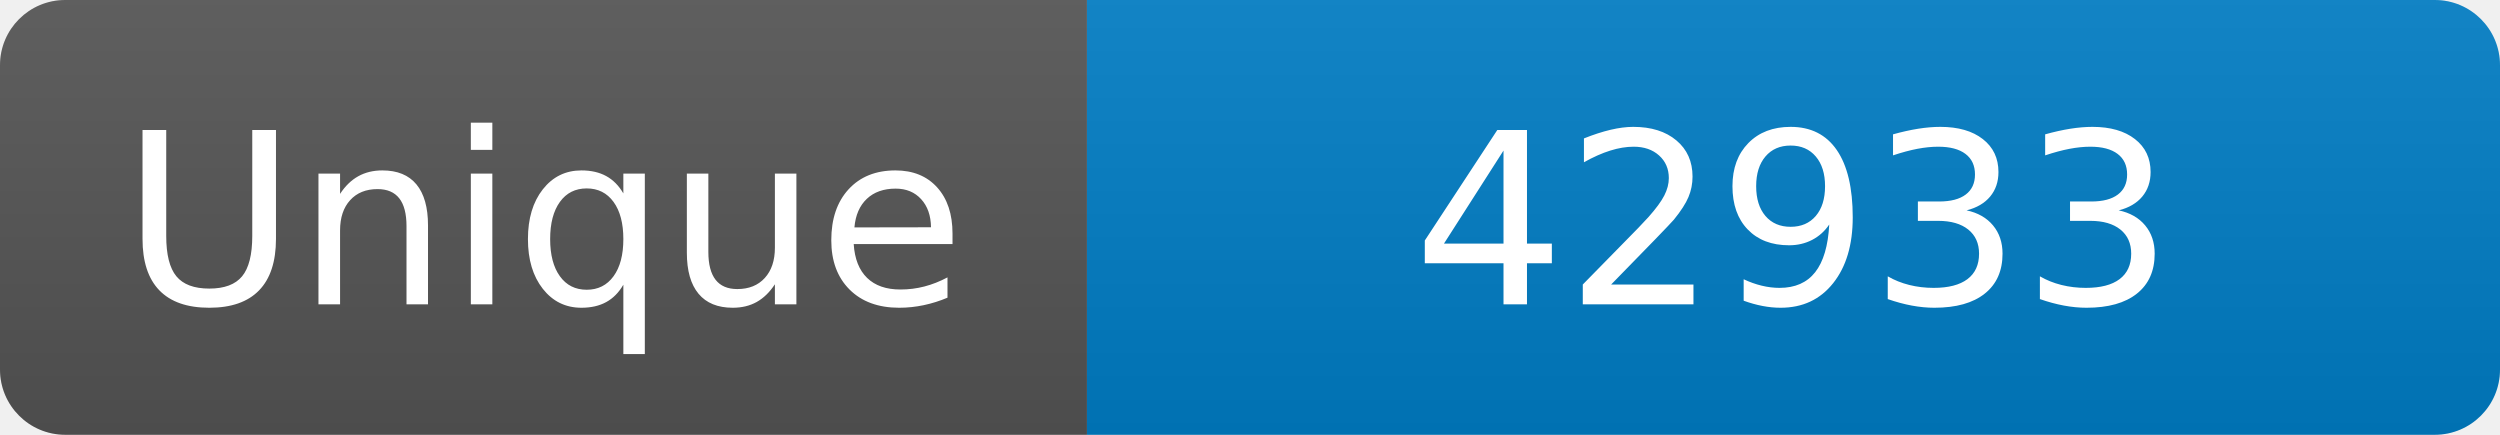
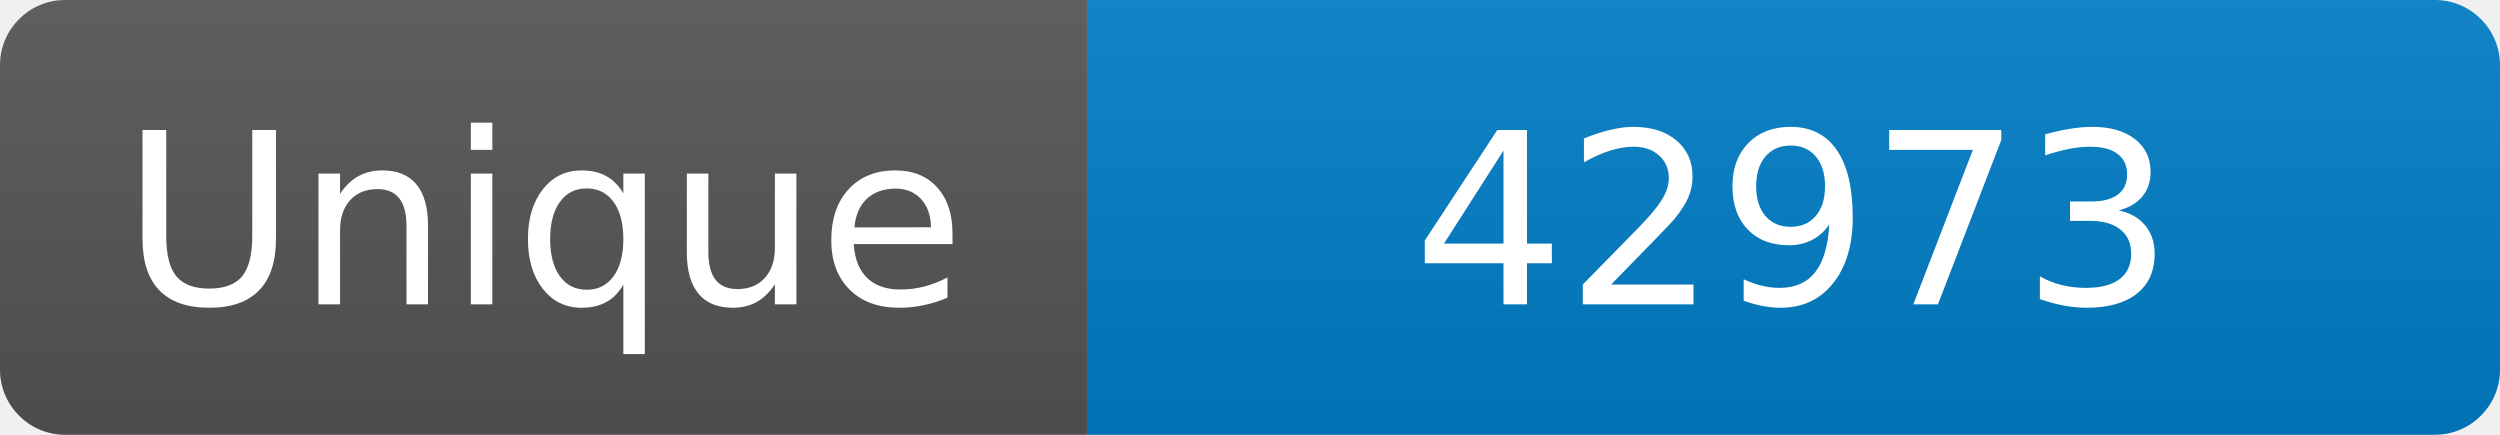
<svg xmlns="http://www.w3.org/2000/svg" width="115" height="20" role="img" aria-label="Maintained?: yes">
  <linearGradient id="s" x2="0" y2="100%">
    <stop offset="0" stop-color="#bbb" stop-opacity=".1" />
    <stop offset="1" stop-opacity=".1" />
  </linearGradient>
  <clipPath id="r">
    <rect width="115" height="20" rx="3" fill="#fff" />
  </clipPath>
  <g clip-path="url(#r)">
    <rect width="50" height="20" fill="#555" />
    <rect x="50" width="160" height="20" fill="#007ec6" />
    <rect width="115" height="20" fill="url(#s)" />
  </g>
  <g fill="#fff" text-anchor="middle" font-family="Verdana,Geneva,DejaVu Sans,sans-serif" font-size="110">
    <text x="250" y="140" transform="scale(.1)" fill="#fff">Unique</text>
-     <text x="825" y="140" transform="scale(.1)" fill="#fff">42933</text>
+     <text x="825" y="140" transform="scale(.1)" fill="#fff">42973</text>
  </g>
</svg>
